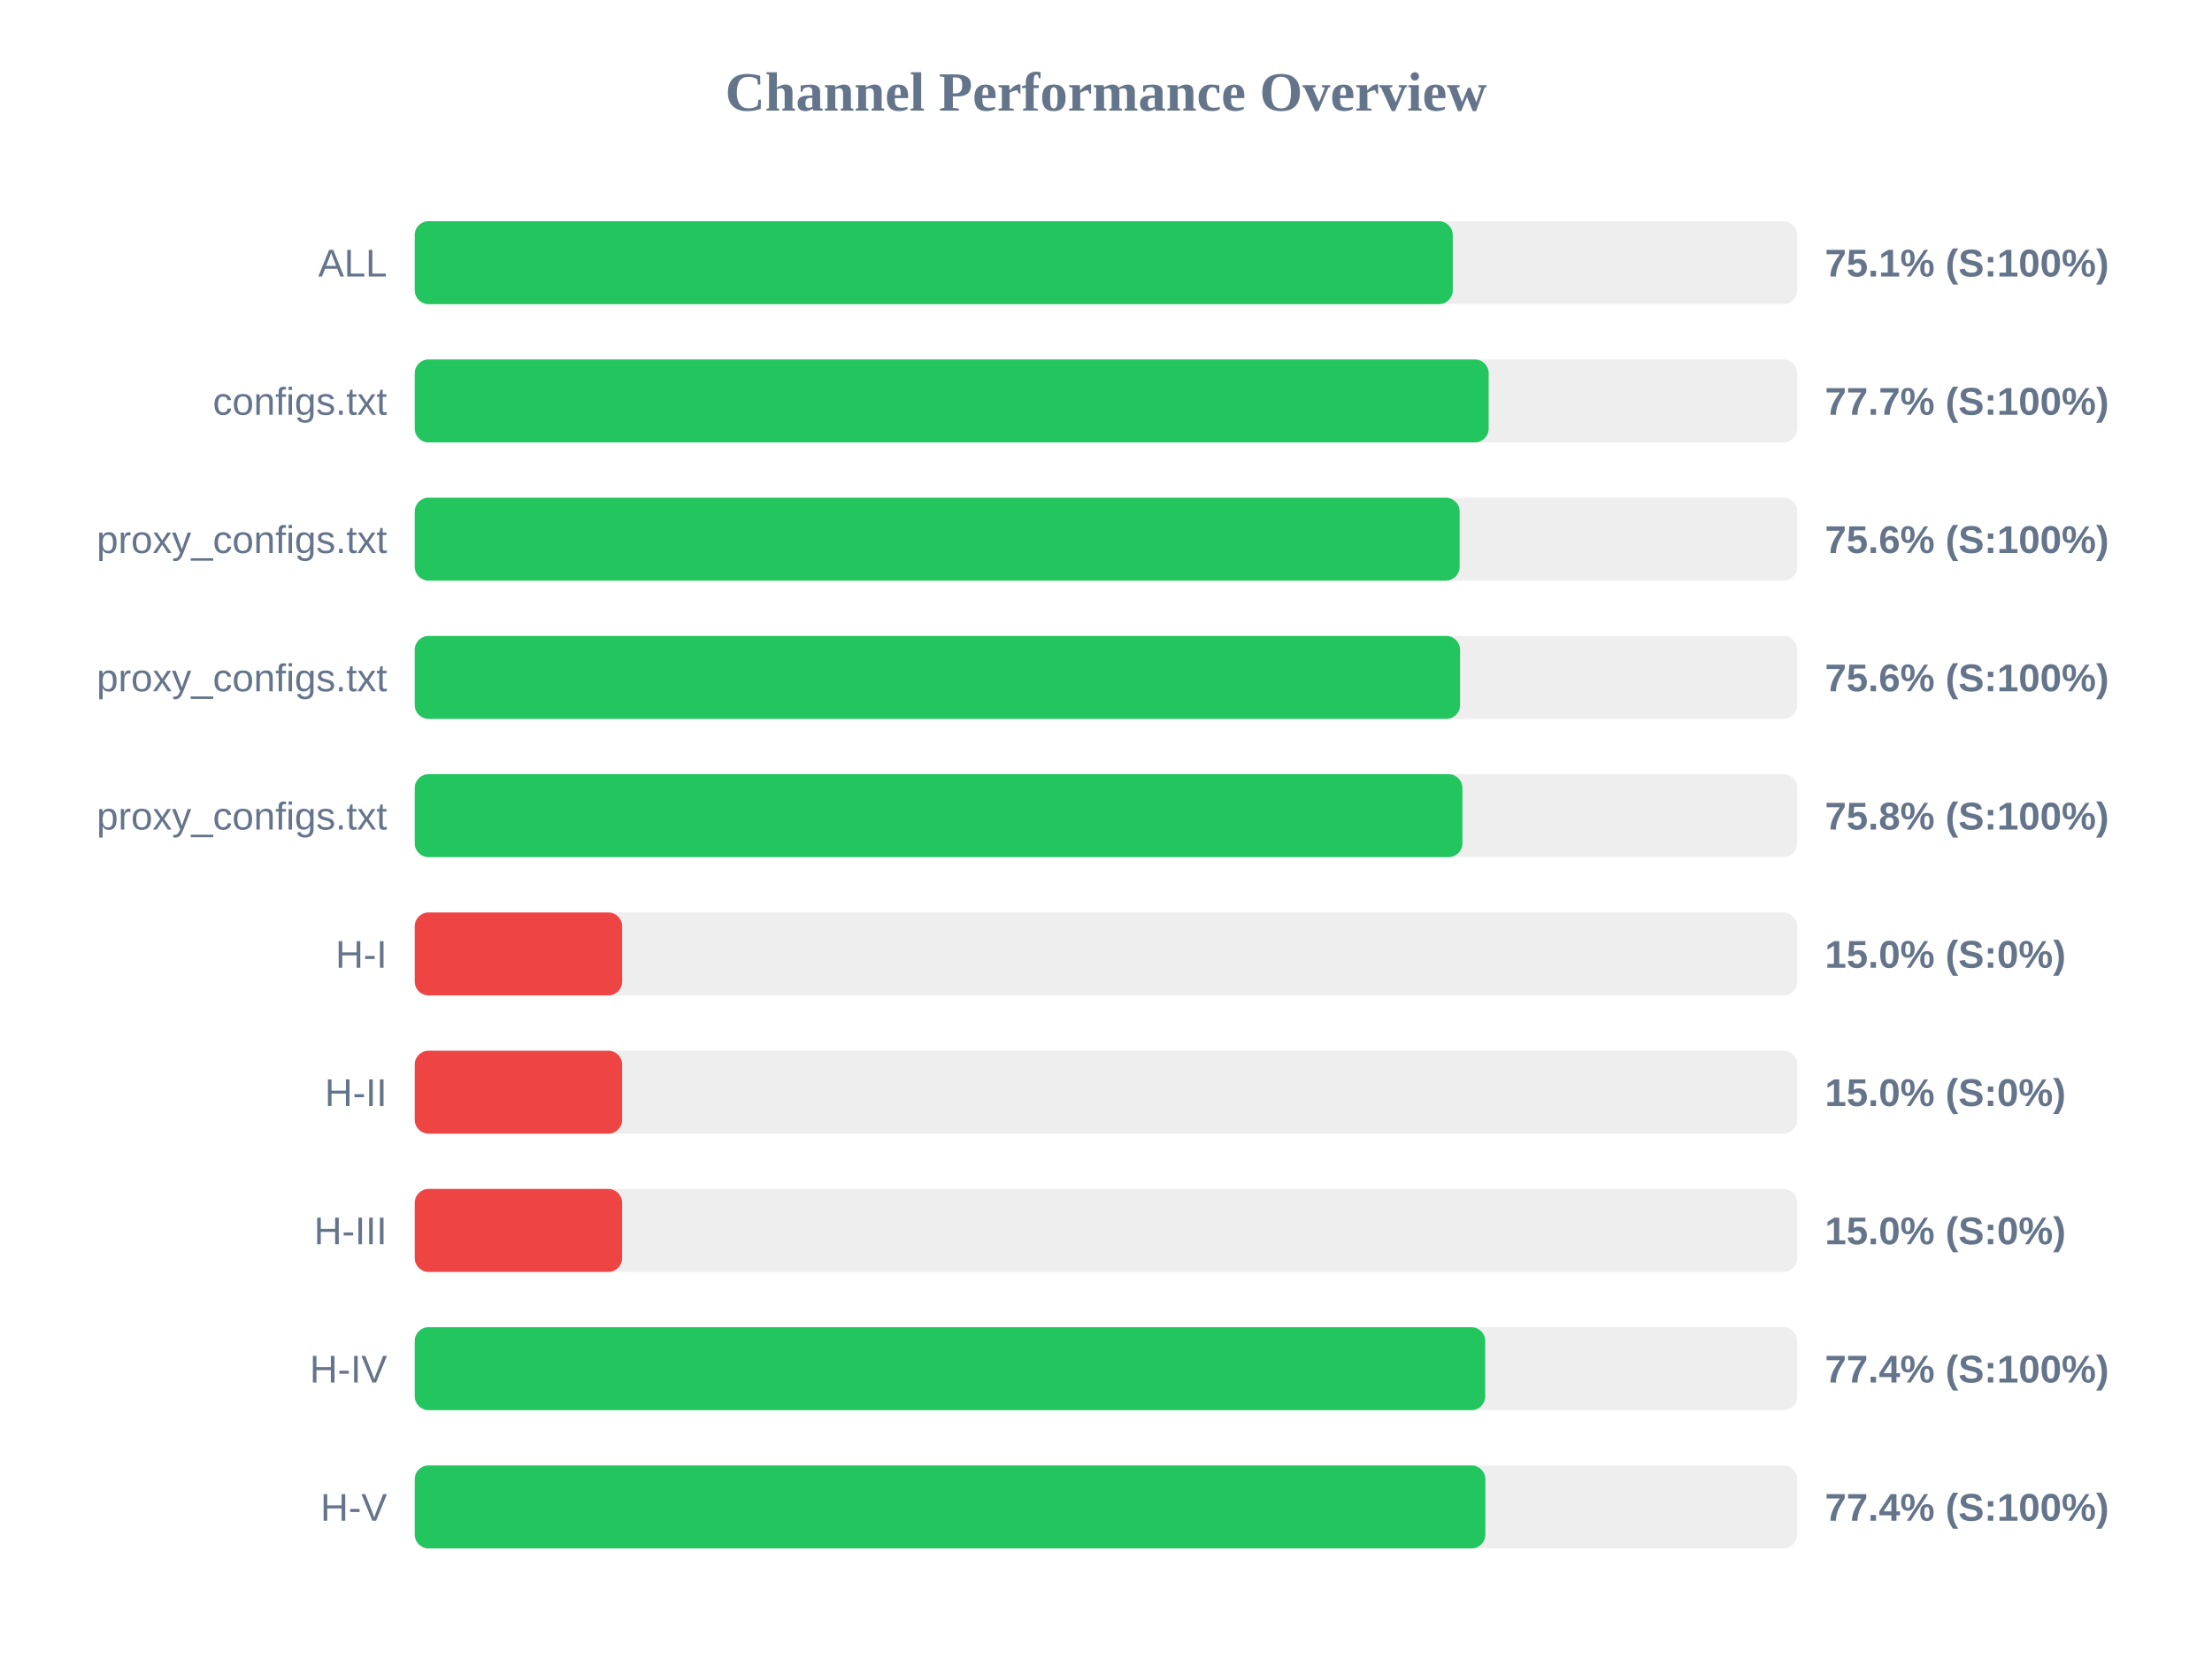
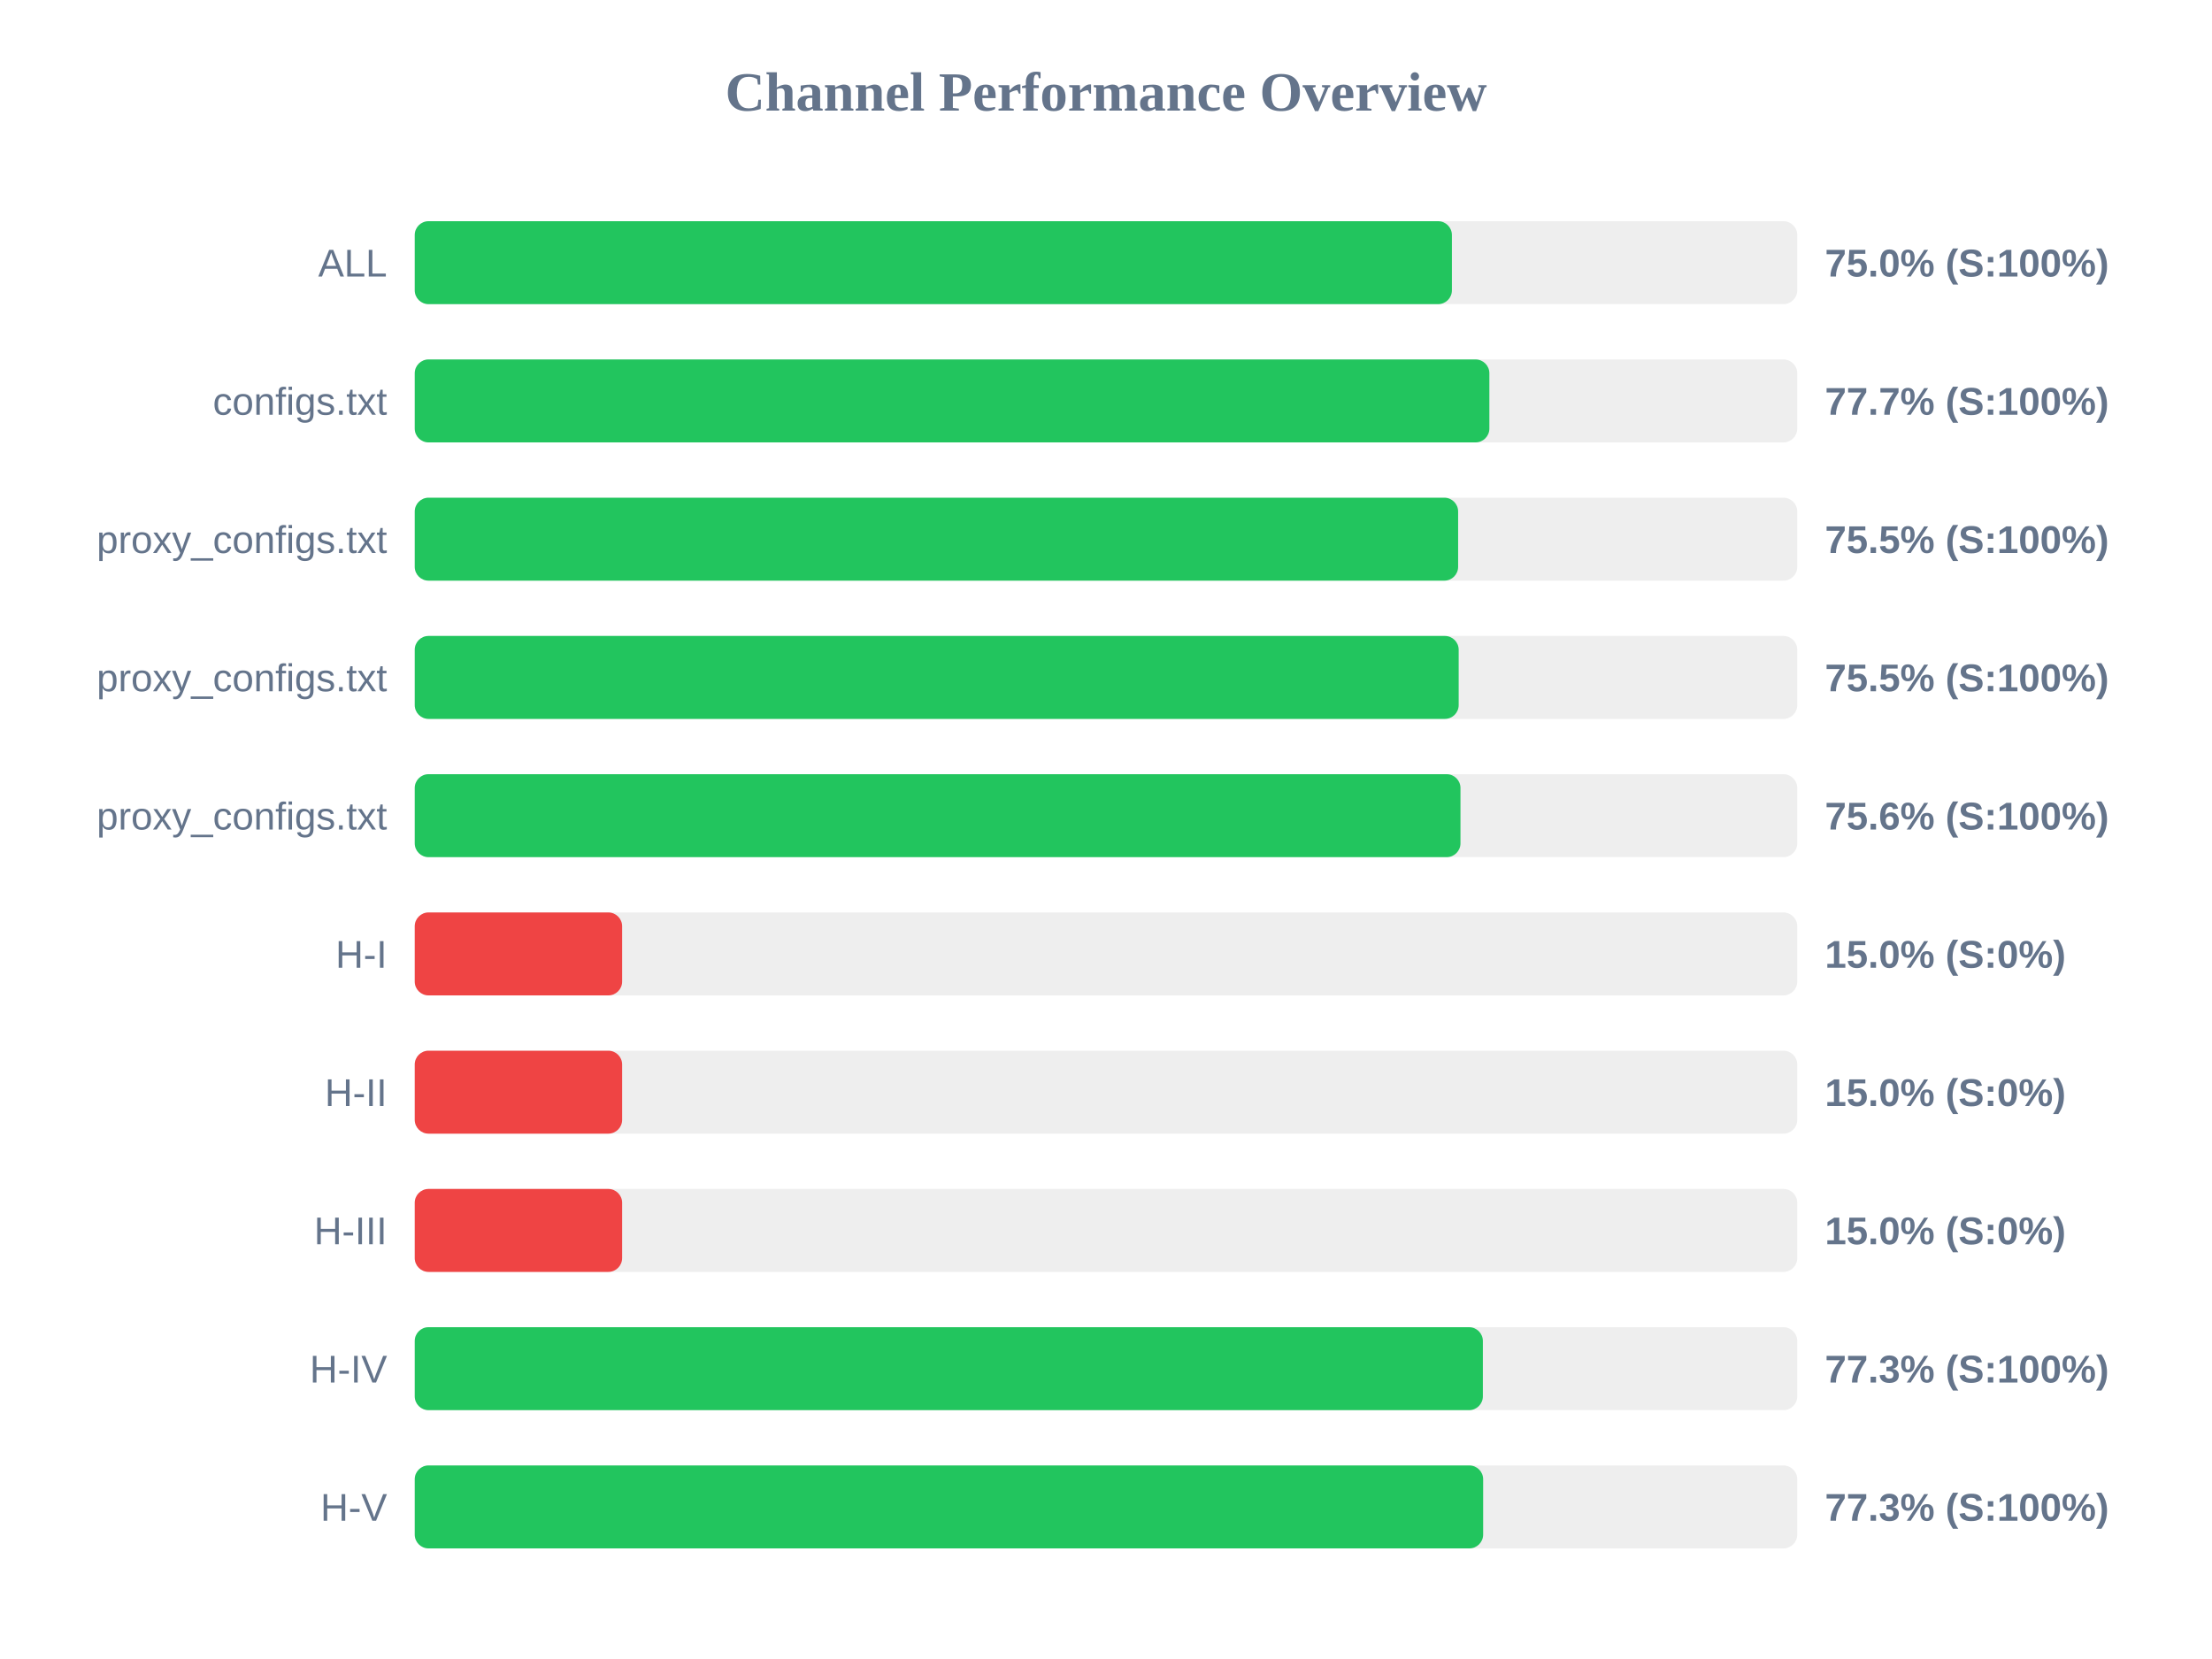
<svg xmlns="http://www.w3.org/2000/svg" width="800" height="600" version="1.1">
  <style>
        .row { font: 14px Arial; fill: #64748b; }
        .score { font: bold 14px Arial; fill: #64748b; }
    </style>
  <text x="400" y="40" text-anchor="middle" font-size="20px" font-weight="bold" fill="#64748b">Channel Performance Overview</text>
  <rect x="150" y="80" width="500" height="30" fill="#eee" rx="5" />
-   <rect x="150" y="80" width="375.4" height="30" fill="#22c55e" rx="5" />
+   <rect x="150" y="80" width="375.1" height="30" fill="#22c55e" rx="5" />
  <text x="140" y="100" text-anchor="end" class="row">ALL</text>
-   <text x="660" y="100" text-anchor="start" class="score">75.1% (S:100%)</text>
+   <text x="660" y="100" text-anchor="start" class="score">75.0% (S:100%)</text>
  <rect x="150" y="130" width="500" height="30" fill="#eee" rx="5" />
-   <rect x="150" y="130" width="388.4" height="30" fill="#22c55e" rx="5" />
+   <rect x="150" y="130" width="388.65" height="30" fill="#22c55e" rx="5" />
  <text x="140" y="150" text-anchor="end" class="row">configs.txt</text>
  <text x="660" y="150" text-anchor="start" class="score">77.7% (S:100%)</text>
  <rect x="150" y="180" width="500" height="30" fill="#eee" rx="5" />
-   <rect x="150" y="180" width="377.9" height="30" fill="#22c55e" rx="5" />
+   <rect x="150" y="180" width="377.35" height="30" fill="#22c55e" rx="5" />
  <text x="140" y="200" text-anchor="end" class="row">proxy_configs.txt</text>
-   <text x="660" y="200" text-anchor="start" class="score">75.6% (S:100%)</text>
+   <text x="660" y="200" text-anchor="start" class="score">75.5% (S:100%)</text>
  <rect x="150" y="230" width="500" height="30" fill="#eee" rx="5" />
-   <rect x="150" y="230" width="378.05" height="30" fill="#22c55e" rx="5" />
+   <rect x="150" y="230" width="377.55" height="30" fill="#22c55e" rx="5" />
  <text x="140" y="250" text-anchor="end" class="row">proxy_configs.txt</text>
-   <text x="660" y="250" text-anchor="start" class="score">75.6% (S:100%)</text>
+   <text x="660" y="250" text-anchor="start" class="score">75.5% (S:100%)</text>
  <rect x="150" y="280" width="500" height="30" fill="#eee" rx="5" />
-   <rect x="150" y="280" width="378.9" height="30" fill="#22c55e" rx="5" />
+   <rect x="150" y="280" width="378.2" height="30" fill="#22c55e" rx="5" />
  <text x="140" y="300" text-anchor="end" class="row">proxy_configs.txt</text>
-   <text x="660" y="300" text-anchor="start" class="score">75.8% (S:100%)</text>
+   <text x="660" y="300" text-anchor="start" class="score">75.6% (S:100%)</text>
  <rect x="150" y="330" width="500" height="30" fill="#eee" rx="5" />
  <rect x="150" y="330" width="75.0" height="30" fill="#ef4444" rx="5" />
  <text x="140" y="350" text-anchor="end" class="row">H-I</text>
  <text x="660" y="350" text-anchor="start" class="score">15.0% (S:0%)</text>
  <rect x="150" y="380" width="500" height="30" fill="#eee" rx="5" />
  <rect x="150" y="380" width="75.0" height="30" fill="#ef4444" rx="5" />
  <text x="140" y="400" text-anchor="end" class="row">H-II</text>
  <text x="660" y="400" text-anchor="start" class="score">15.0% (S:0%)</text>
  <rect x="150" y="430" width="500" height="30" fill="#eee" rx="5" />
  <rect x="150" y="430" width="75.0" height="30" fill="#ef4444" rx="5" />
  <text x="140" y="450" text-anchor="end" class="row">H-III</text>
  <text x="660" y="450" text-anchor="start" class="score">15.0% (S:0%)</text>
  <rect x="150" y="480" width="500" height="30" fill="#eee" rx="5" />
-   <rect x="150" y="480" width="387.15" height="30" fill="#22c55e" rx="5" />
+   <rect x="150" y="480" width="386.3" height="30" fill="#22c55e" rx="5" />
  <text x="140" y="500" text-anchor="end" class="row">H-IV</text>
-   <text x="660" y="500" text-anchor="start" class="score">77.4% (S:100%)</text>
+   <text x="660" y="500" text-anchor="start" class="score">77.3% (S:100%)</text>
  <rect x="150" y="530" width="500" height="30" fill="#eee" rx="5" />
-   <rect x="150" y="530" width="387.2" height="30" fill="#22c55e" rx="5" />
+   <rect x="150" y="530" width="386.4" height="30" fill="#22c55e" rx="5" />
  <text x="140" y="550" text-anchor="end" class="row">H-V</text>
-   <text x="660" y="550" text-anchor="start" class="score">77.4% (S:100%)</text>
+   <text x="660" y="550" text-anchor="start" class="score">77.3% (S:100%)</text>
</svg>
